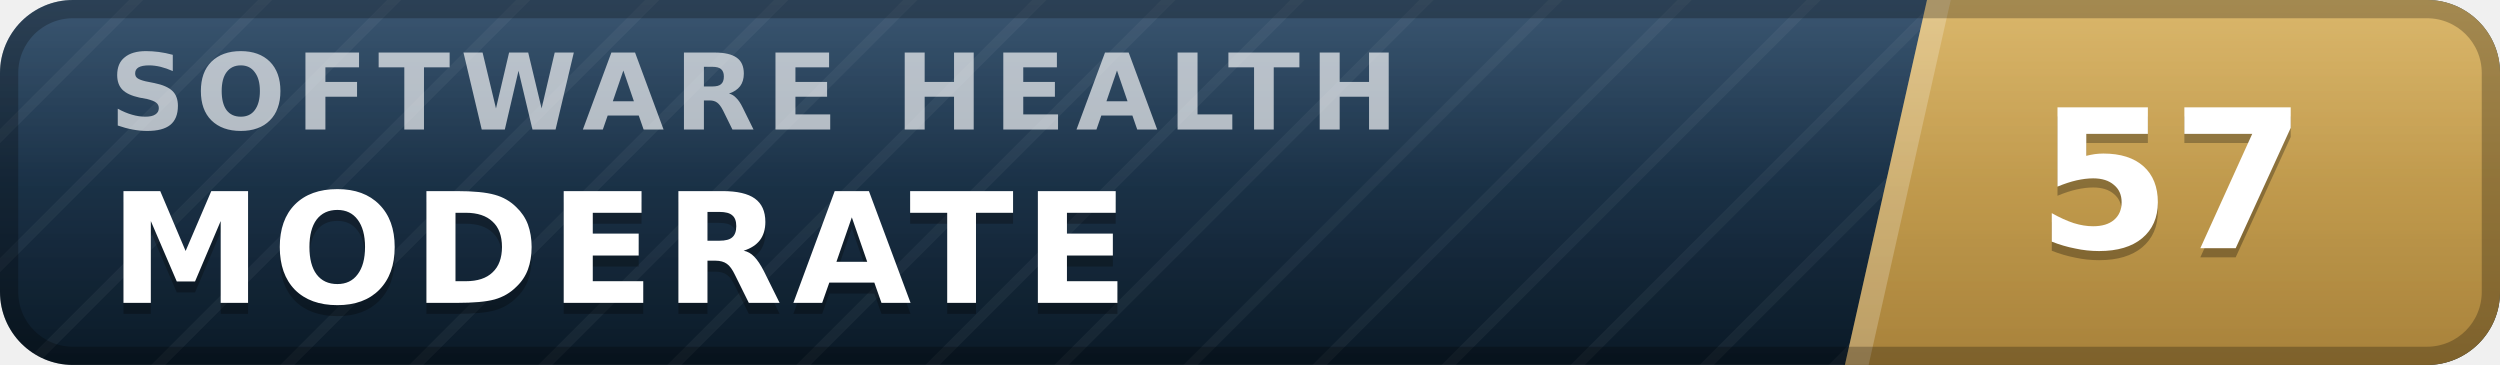
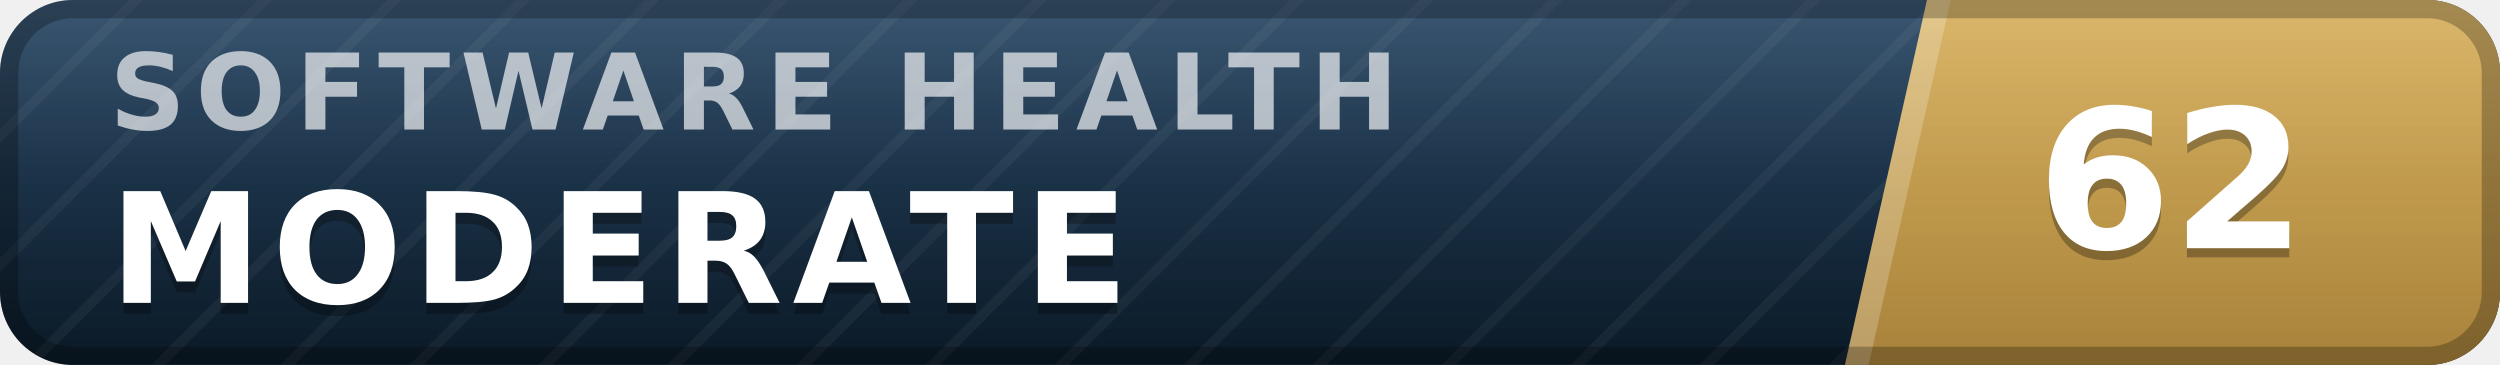
- <svg xmlns="http://www.w3.org/2000/svg" width="137" height="20" viewBox="0 0 137 20" role="img" aria-label="inspect.software software health index 57 of 100, moderate" font-family="Verdana,DejaVu Sans,Geneva,sans-serif">
+ <svg xmlns="http://www.w3.org/2000/svg" width="137" height="20" viewBox="0 0 137 20" role="img" aria-label="inspect.software software health index 62 of 100, moderate" font-family="Verdana,DejaVu Sans,Geneva,sans-serif">
  <defs>
    <linearGradient id="plate" x1="0" y1="0" x2="0" y2="1">
      <stop offset="0" stop-color="#1d3d5c" />
      <stop offset="1" stop-color="#0a1926" />
    </linearGradient>
    <linearGradient id="endplate" x1="0" y1="0" x2="0" y2="1">
      <stop offset="0" stop-color="#d5ac55" />
      <stop offset="1" stop-color="#a8823a" />
    </linearGradient>
    <linearGradient id="gloss" x1="0" y1="0" x2="0" y2="1">
      <stop offset="0" stop-color="#fff" stop-opacity=".13" />
      <stop offset=".5" stop-color="#fff" stop-opacity=".03" />
      <stop offset="1" stop-color="#fff" stop-opacity="0" />
    </linearGradient>
    <pattern id="guilloche" width="5" height="5" patternUnits="userSpaceOnUse" patternTransform="rotate(45)">
      <line x1="0" y1="0" x2="0" y2="5" stroke="#fff" stroke-opacity=".045" stroke-width="1.1" />
    </pattern>
    <clipPath id="rounded">
      <rect width="137" height="20" rx="4" />
    </clipPath>
  </defs>
  <g clip-path="url(#rounded)">
    <rect width="137" height="20" fill="url(#plate)" />
    <rect width="137" height="20" fill="url(#guilloche)" />
    <polygon points="105.6,0 137,0 137,20 101.1,20" fill="url(#endplate)" />
    <polygon points="105.6,0 106.9,0 102.4,20 101.1,20" fill="#fff" fill-opacity=".22" />
    <text x="6.0" y="7.1" font-size="5.8" letter-spacing="0.55" fill="#fff" fill-opacity=".66" font-weight="bold" textLength="76.3" lengthAdjust="spacing">SOFTWARE HEALTH</text>
    <text x="6.0" y="17.2" font-size="8.4" fill="#000" fill-opacity=".3" font-weight="bold" letter-spacing="0.55" textLength="59.5" lengthAdjust="spacing">MODERATE</text>
    <text x="6.0" y="16.6" font-size="8.4" fill="#fff" font-weight="bold" letter-spacing="0.55" textLength="59.5" lengthAdjust="spacing">MODERATE</text>
-     <text x="119.0" y="14.1" font-size="10.6" fill="#000" fill-opacity=".3" font-weight="bold" text-anchor="middle">57</text>
-     <text x="119.0" y="13.6" font-size="10.6" fill="#fff" font-weight="bold" text-anchor="middle">57</text>
+     <text x="119.0" y="14.1" font-size="10.6" fill="#000" fill-opacity=".3" font-weight="bold" text-anchor="middle">62</text>
+     <text x="119.0" y="13.6" font-size="10.6" fill="#fff" font-weight="bold" text-anchor="middle">62</text>
    <rect width="137" height="20" fill="url(#gloss)" />
  </g>
  <rect x=".5" y=".5" width="136" height="19" rx="3.5" fill="none" stroke="#000" stroke-opacity=".25" />
</svg>
